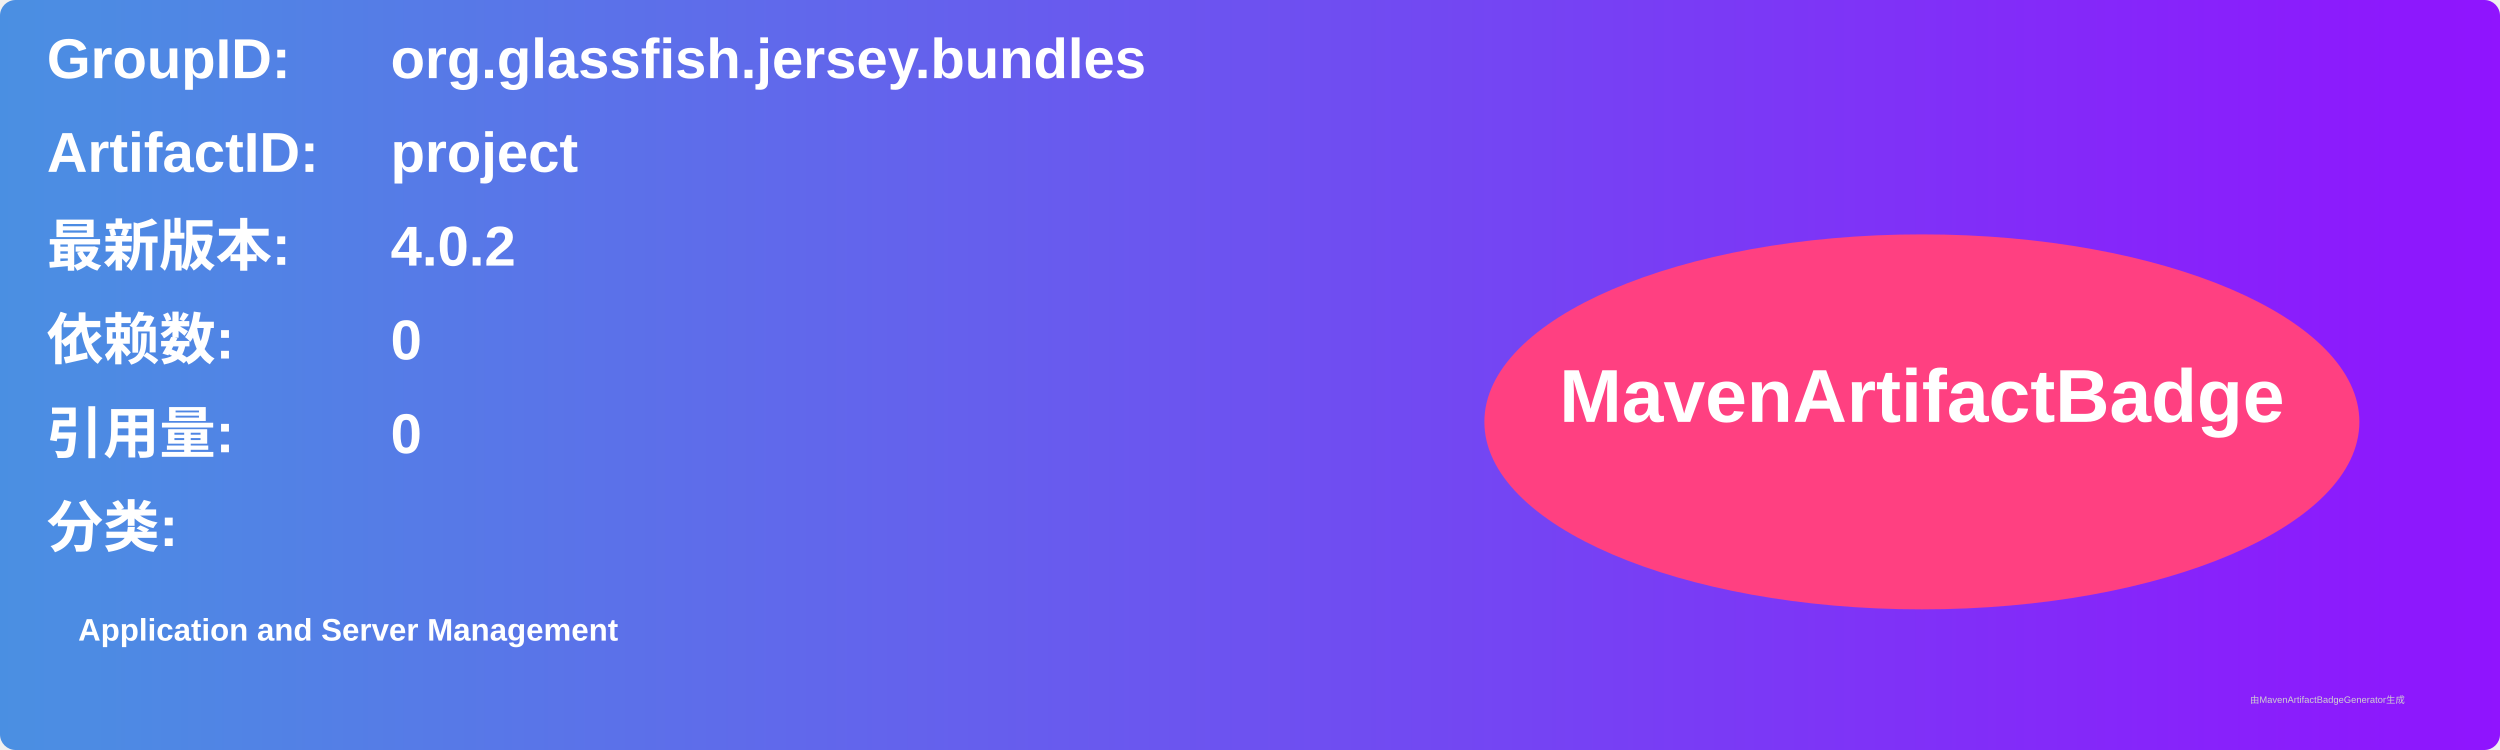
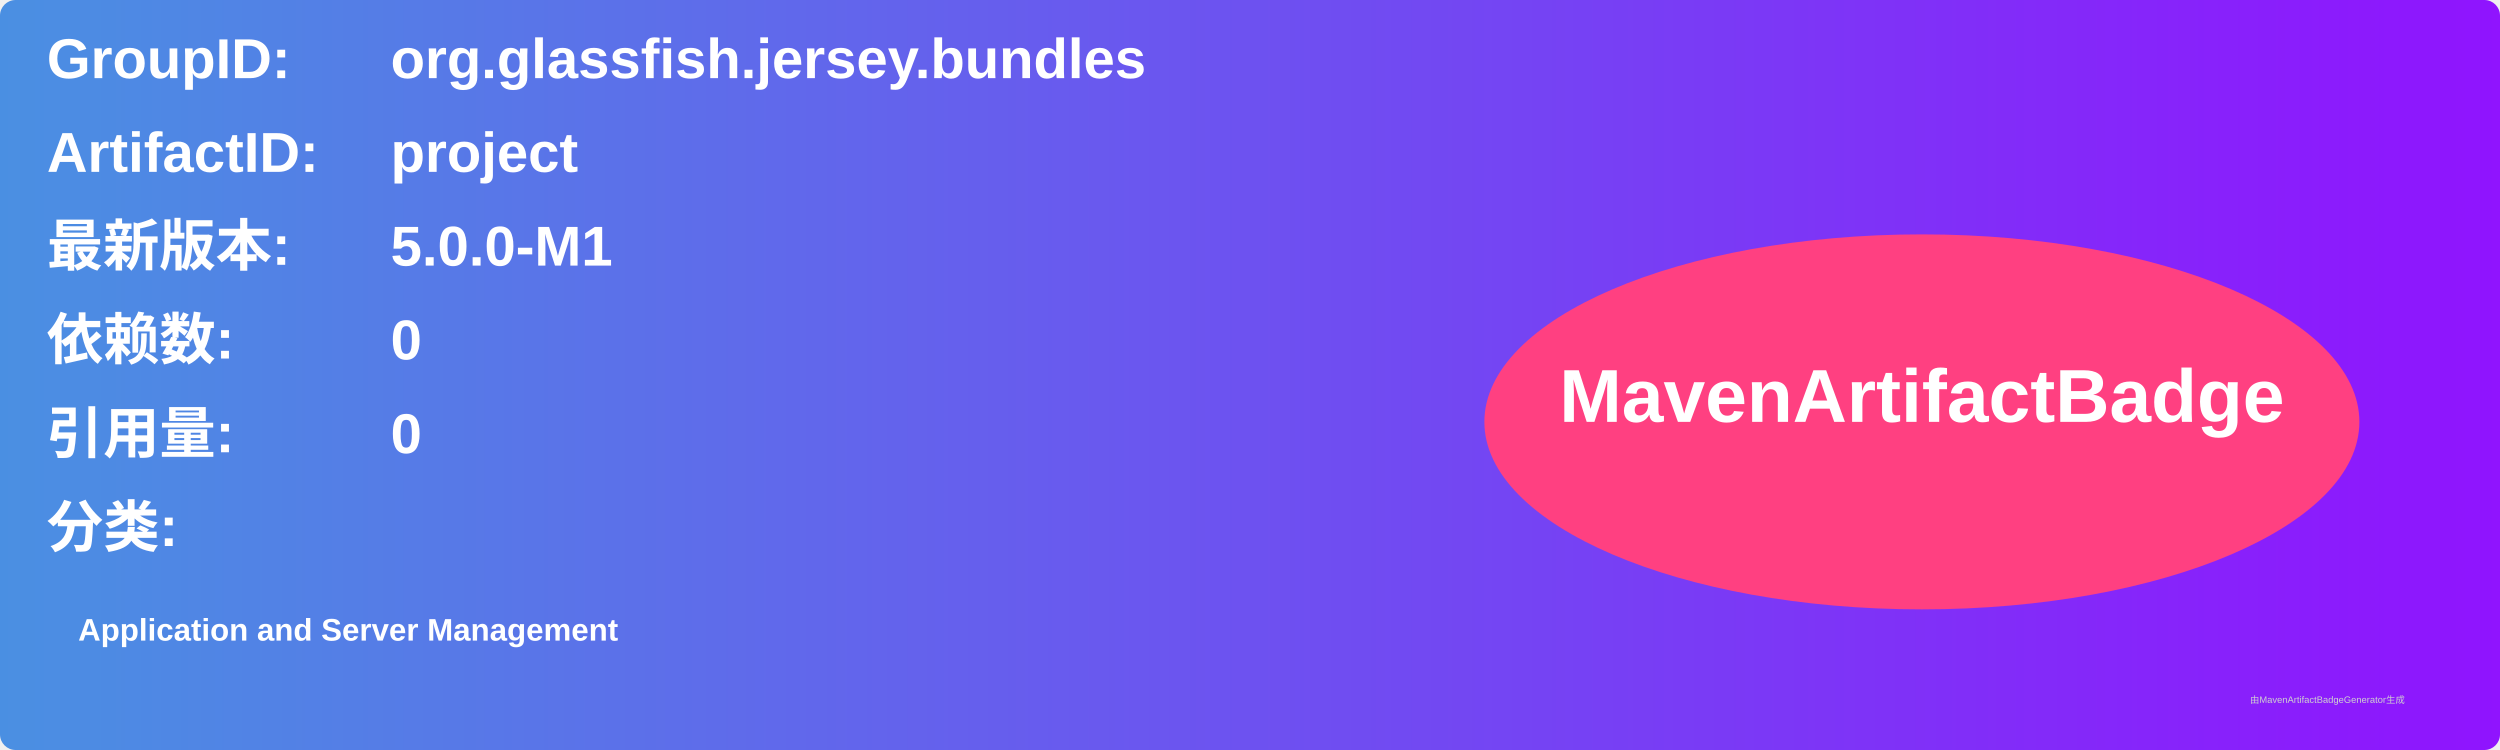
<svg xmlns="http://www.w3.org/2000/svg" width="800" height="240" viewBox="0 0 800 240">
  <linearGradient id="grad" x1="0%" y1="0%" x2="100%" y2="0%">
    <stop offset="0%" stop-color="#4a90e2" />
    <stop offset="100%" stop-color="#9013fe" />
  </linearGradient>
  <rect width="100%" height="100%" rx="5" ry="5" fill="url(#grad)" />
  <g transform="translate(15, 15)">
    <text x="0" y="10" font-family="Arial" font-size="18" fill="white" font-weight="bold" width="260">GroupID:</text>
    <text x="110" y="10" font-family="Arial" font-size="18" fill="white" font-weight="bold" width="460">org.glassfish.jersey.bundles</text>
    <text x="0" y="40" font-family="Arial" font-size="18" fill="white" font-weight="bold" width="260">ArtifactID:</text>
    <text x="110" y="40" font-family="Arial" font-size="18" fill="white" font-weight="bold" width="460">project</text>
    <text x="0" y="70" font-family="Arial" font-size="18" fill="white" font-weight="bold">最新版本:</text>
    <text x="110" y="70" font-family="Arial" font-size="18" fill="white" font-weight="bold">
-       <tspan font-weight="bold">4.0.2</tspan>
+       <tspan font-weight="bold">5.0.0-M1</tspan>
    </text>
    <text x="0" y="100" font-family="Arial" font-size="18" fill="white" font-weight="bold">依赖数: </text>
    <text x="110" y="100" font-family="Arial" font-size="18" fill="white">
      <tspan font-weight="bold">0</tspan>
    </text>
    <text x="0" y="130" font-family="Arial" font-size="18" fill="white" font-weight="bold">引用量: </text>
    <text x="110" y="130" font-family="Arial" font-size="18" fill="white">
      <tspan font-weight="bold">0</tspan>
    </text>
    <text x="0" y="160" font-family="Arial" font-size="18" fill="white" font-weight="bold">分类:</text>
    <text x="10" y="190" font-family="Arial" font-size="10" fill="white">
      <tspan font-weight="bold">Application and Server Management</tspan>
    </text>
    <ellipse cx="600" cy="120" rx="140" ry="60" fill="#ff4081" />
    <text x="600" y="120" text-anchor="middle" font-family="Arial" font-size="24" fill="white" font-weight="bold">MavenArtifactBadge</text>
  </g>
  <text x="720" y="225" font-family="Arial" font-size="3" fill="#d0d0d0">由MavenArtifactBadgeGenerator生成</text>
</svg>
